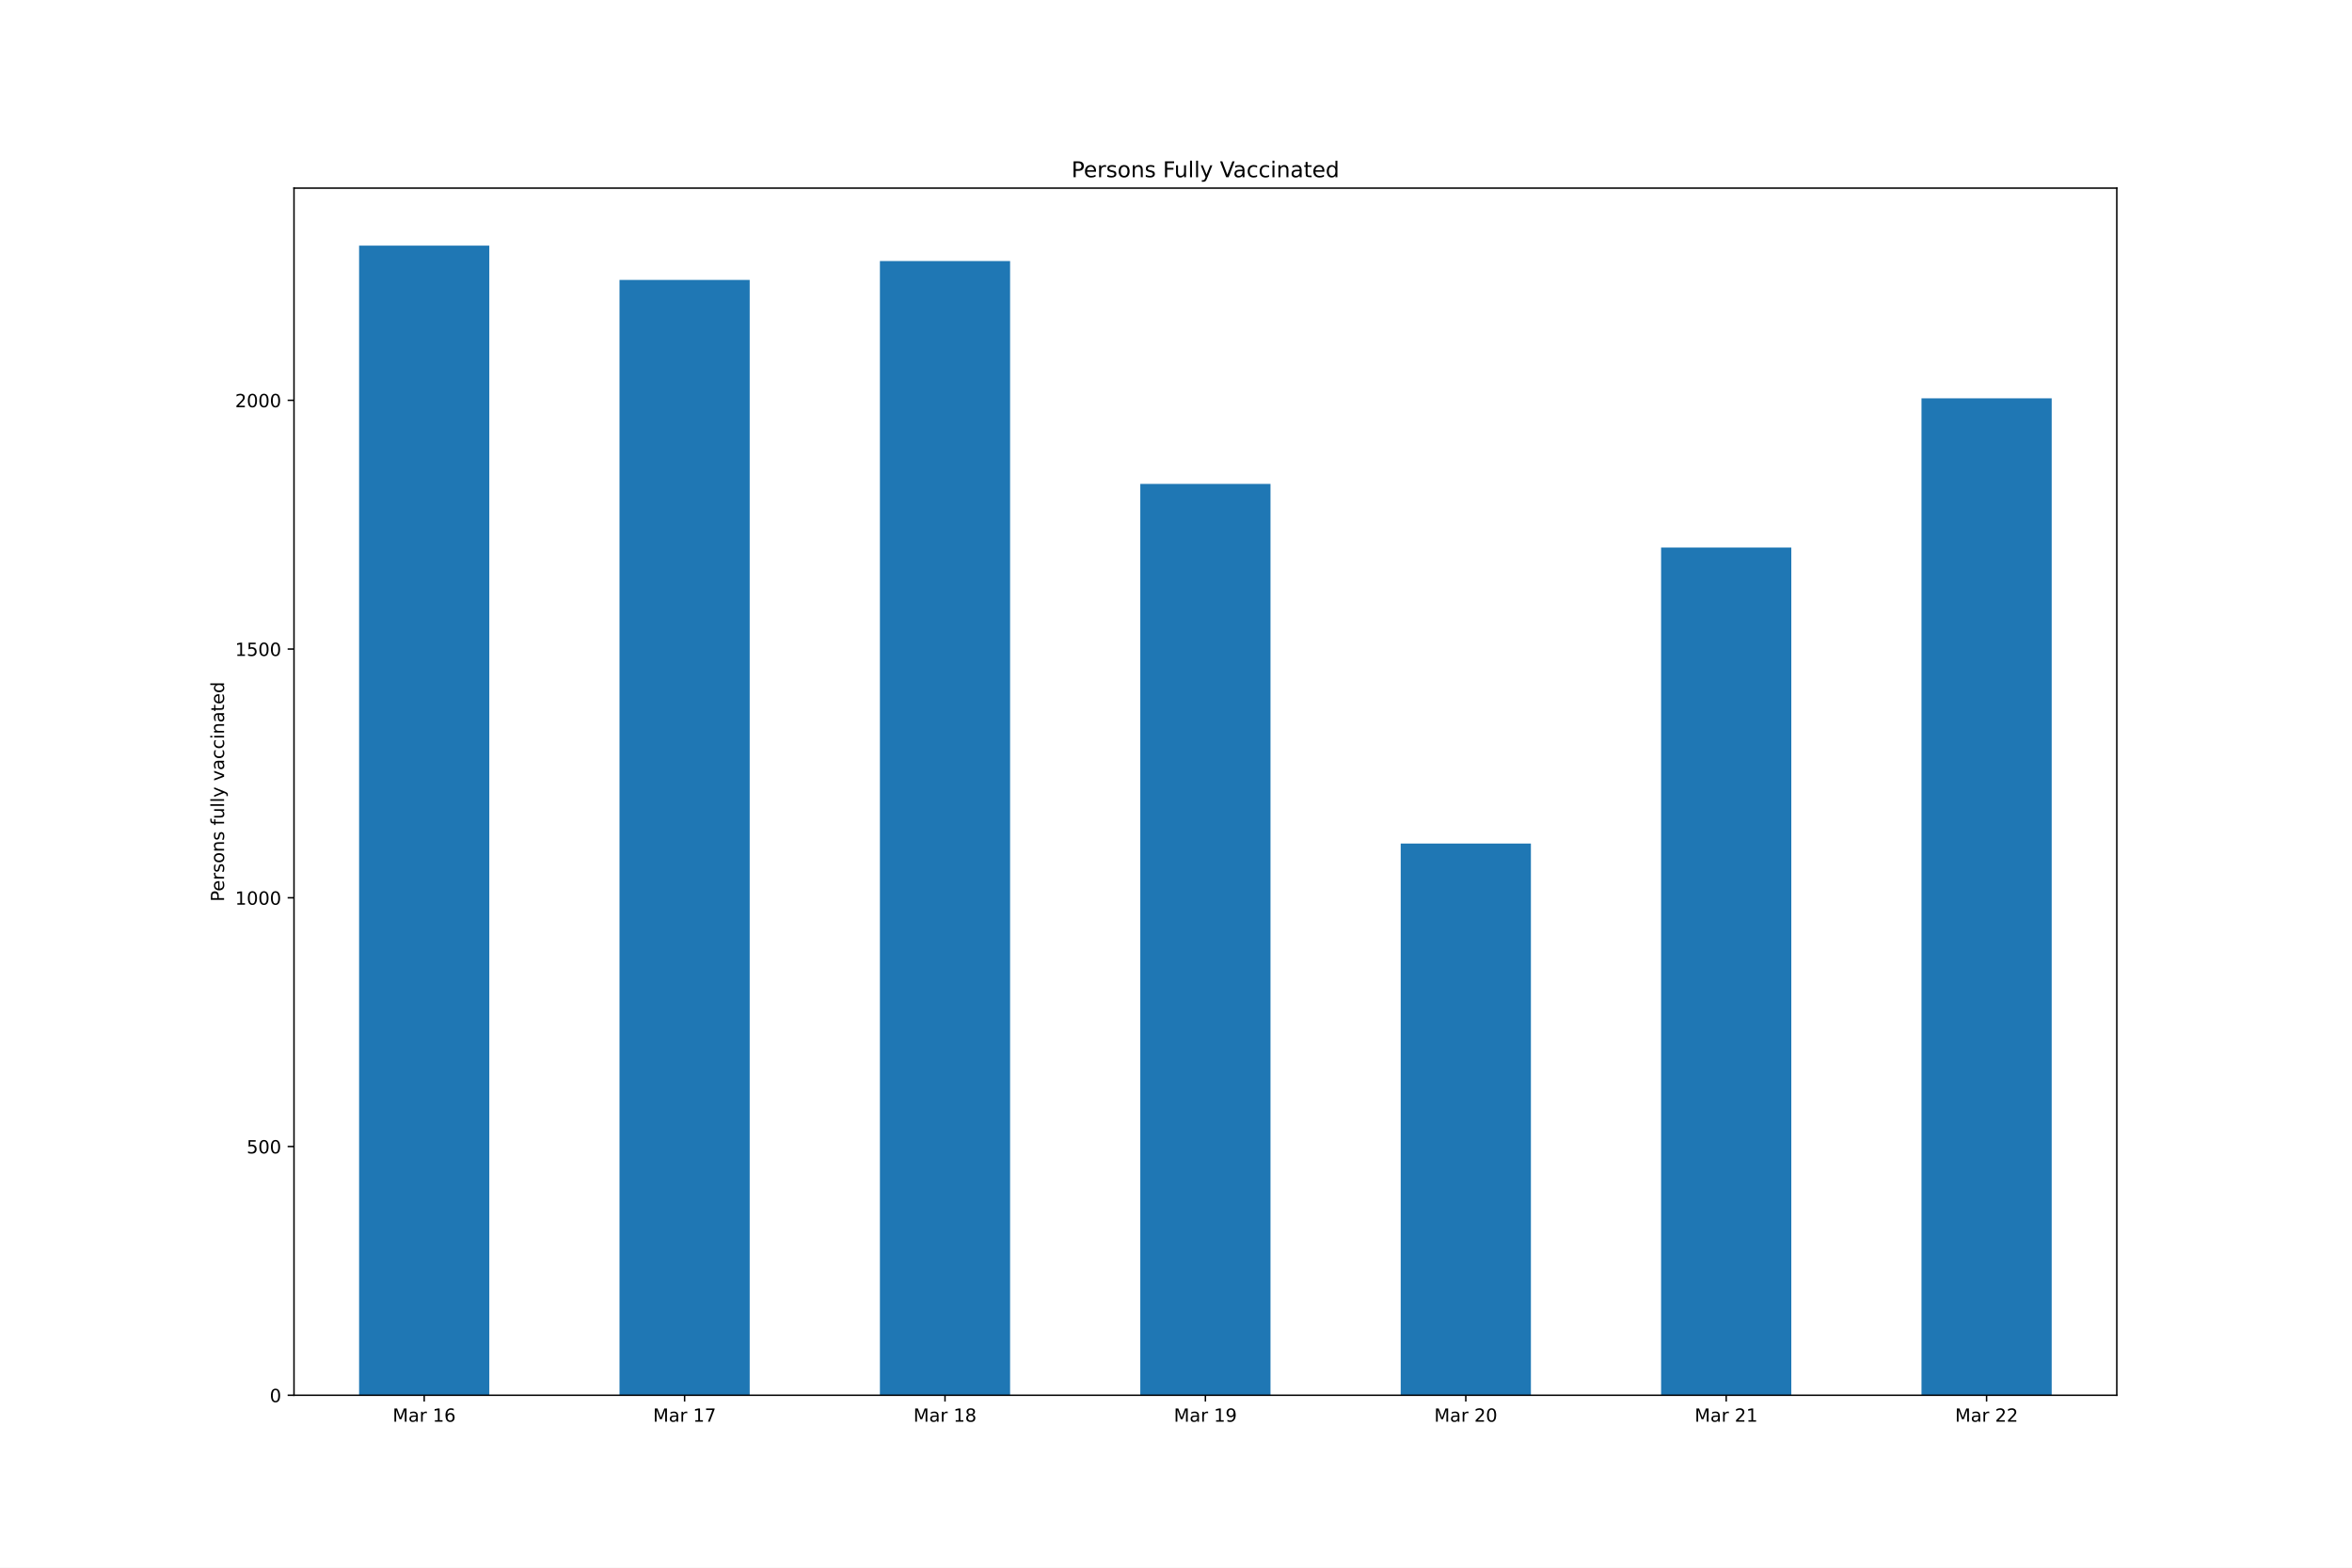
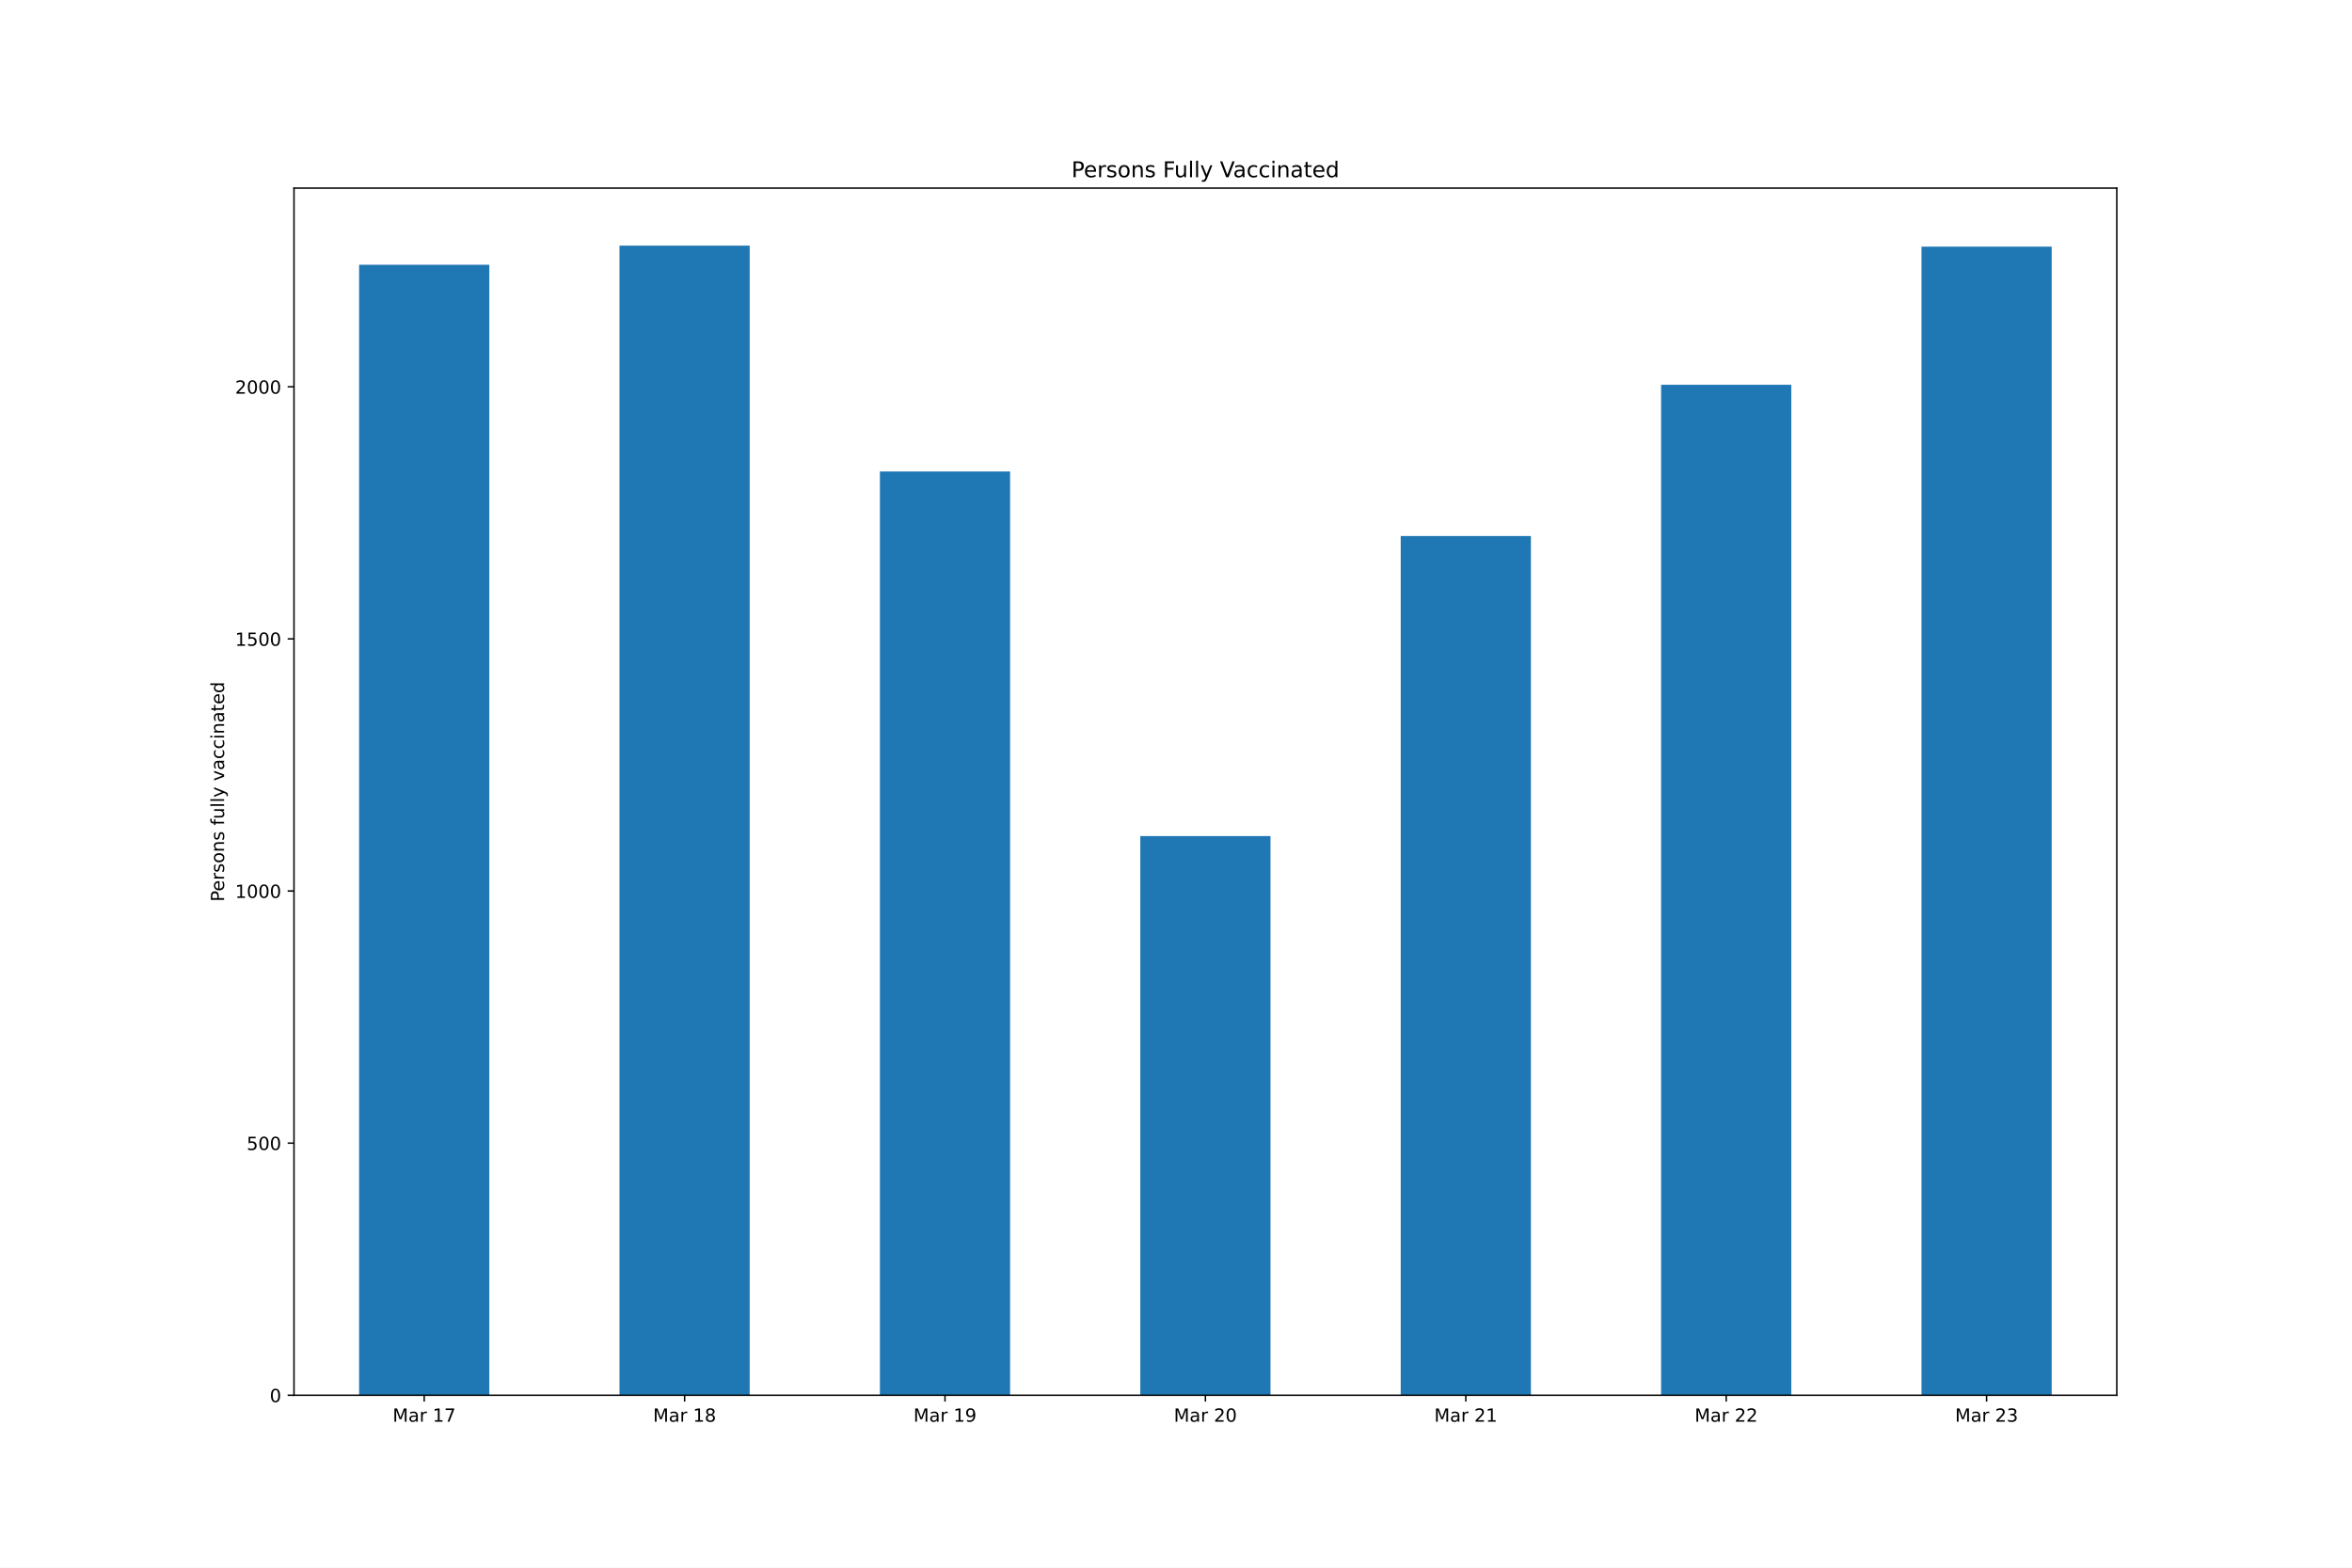
<svg xmlns="http://www.w3.org/2000/svg" xmlns:xlink="http://www.w3.org/1999/xlink" height="864pt" version="1.1" viewBox="0 0 1296 864" width="1296pt">
  <defs>
    <style type="text/css">*{stroke-linecap:butt;stroke-linejoin:round;}</style>
  </defs>
  <g id="figure_1">
    <g id="patch_1">
      <path d="M 0 864  L 1296 864  L 1296 0  L 0 0  z " style="fill:#ffffff;" />
    </g>
    <g id="axes_1">
      <g id="patch_2">
        <path d="M 162 768.96  L 1166.4 768.96  L 1166.4 103.68  L 162 103.68  z " style="fill:#ffffff;" />
      </g>
      <g id="patch_3">
-         <path clip-path="url(#p21e2bf6757)" d="M 197.871 768.96  L 269.614 768.96  L 269.614 135.36  L 197.871 135.36  z " style="fill:#1f77b4;" />
+         <path clip-path="url(#p0b4ae66fc7)" d="M 197.871 768.96  L 269.614 768.96  L 269.614 145.92  L 197.871 145.92  z " style="fill:#1f77b4;" />
      </g>
      <g id="patch_4">
-         <path clip-path="url(#p21e2bf6757)" d="M 341.357 768.96  L 413.1 768.96  L 413.1 154.278  L 341.357 154.278  z " style="fill:#1f77b4;" />
+         <path clip-path="url(#p0b4ae66fc7)" d="M 341.357 768.96  L 413.1 768.96  L 413.1 135.36  L 341.357 135.36  z " style="fill:#1f77b4;" />
      </g>
      <g id="patch_5">
-         <path clip-path="url(#p21e2bf6757)" d="M 484.843 768.96  L 556.586 768.96  L 556.586 143.859  L 484.843 143.859  z " style="fill:#1f77b4;" />
+         <path clip-path="url(#p0b4ae66fc7)" d="M 484.843 768.96  L 556.586 768.96  L 556.586 259.857  L 484.843 259.857  z " style="fill:#1f77b4;" />
      </g>
      <g id="patch_6">
-         <path clip-path="url(#p21e2bf6757)" d="M 628.329 768.96  L 700.071 768.96  L 700.071 266.686  L 628.329 266.686  z " style="fill:#1f77b4;" />
+         <path clip-path="url(#p0b4ae66fc7)" d="M 628.329 768.96  L 700.071 768.96  L 700.071 460.775  L 628.329 460.775  z " style="fill:#1f77b4;" />
      </g>
      <g id="patch_7">
-         <path clip-path="url(#p21e2bf6757)" d="M 771.814 768.96  L 843.557 768.96  L 843.557 464.909  L 771.814 464.909  z " style="fill:#1f77b4;" />
+         <path clip-path="url(#p0b4ae66fc7)" d="M 771.814 768.96  L 843.557 768.96  L 843.557 295.427  L 771.814 295.427  z " style="fill:#1f77b4;" />
      </g>
      <g id="patch_8">
-         <path clip-path="url(#p21e2bf6757)" d="M 915.3 768.96  L 987.043 768.96  L 987.043 301.779  L 915.3 301.779  z " style="fill:#1f77b4;" />
+         <path clip-path="url(#p0b4ae66fc7)" d="M 915.3 768.96  L 987.043 768.96  L 987.043 212.059  L 915.3 212.059  z " style="fill:#1f77b4;" />
      </g>
      <g id="patch_9">
-         <path clip-path="url(#p21e2bf6757)" d="M 1058.786 768.96  L 1130.529 768.96  L 1130.529 219.529  L 1058.786 219.529  z " style="fill:#1f77b4;" />
+         <path clip-path="url(#p0b4ae66fc7)" d="M 1058.786 768.96  L 1130.529 768.96  L 1130.529 135.916  L 1058.786 135.916  z " style="fill:#1f77b4;" />
      </g>
      <g id="matplotlib.axis_1">
        <g id="xtick_1">
          <g id="line2d_1">
            <defs>
-               <path d="M 0 0  L 0 3.5  " id="mb565a767d5" style="stroke:#000000;stroke-width:0.8;" />
+               <path d="M 0 0  L 0 3.5  " id="m1be5b7af9a" style="stroke:#000000;stroke-width:0.8;" />
            </defs>
            <g>
-               <use style="stroke:#000000;stroke-width:0.8;" x="233.743" xlink:href="#mb565a767d5" y="768.96" />
+               <use style="stroke:#000000;stroke-width:0.8;" x="233.743" xlink:href="#m1be5b7af9a" y="768.96" />
            </g>
          </g>
          <g id="text_1">
            <g transform="translate(216.3577 783.5584)scale(0.1 -0.1)">
              <defs>
                <path d="M 628 4666  L 1569 4666  L 2759 1491  L 3956 4666  L 4897 4666  L 4897 0  L 4281 0  L 4281 4097  L 3078 897  L 2444 897  L 1241 4097  L 1241 0  L 628 0  L 628 4666  z " id="DejaVuSans-4d" transform="scale(0.015625)" />
                <path d="M 2194 1759  Q 1497 1759 1228 1600  Q 959 1441 959 1056  Q 959 750 1161 570  Q 1363 391 1709 391  Q 2188 391 2477 730  Q 2766 1069 2766 1631  L 2766 1759  L 2194 1759  z M 3341 1997  L 3341 0  L 2766 0  L 2766 531  Q 2569 213 2275 61  Q 1981 -91 1556 -91  Q 1019 -91 701 211  Q 384 513 384 1019  Q 384 1609 779 1909  Q 1175 2209 1959 2209  L 2766 2209  L 2766 2266  Q 2766 2663 2505 2880  Q 2244 3097 1772 3097  Q 1472 3097 1187 3025  Q 903 2953 641 2809  L 641 3341  Q 956 3463 1253 3523  Q 1550 3584 1831 3584  Q 2591 3584 2966 3190  Q 3341 2797 3341 1997  z " id="DejaVuSans-61" transform="scale(0.015625)" />
                <path d="M 2631 2963  Q 2534 3019 2420 3045  Q 2306 3072 2169 3072  Q 1681 3072 1420 2755  Q 1159 2438 1159 1844  L 1159 0  L 581 0  L 581 3500  L 1159 3500  L 1159 2956  Q 1341 3275 1631 3429  Q 1922 3584 2338 3584  Q 2397 3584 2469 3576  Q 2541 3569 2628 3553  L 2631 2963  z " id="DejaVuSans-72" transform="scale(0.015625)" />
                <path id="DejaVuSans-20" transform="scale(0.015625)" />
                <path d="M 794 531  L 1825 531  L 1825 4091  L 703 3866  L 703 4441  L 1819 4666  L 2450 4666  L 2450 531  L 3481 531  L 3481 0  L 794 0  L 794 531  z " id="DejaVuSans-31" transform="scale(0.015625)" />
-                 <path d="M 2113 2584  Q 1688 2584 1439 2293  Q 1191 2003 1191 1497  Q 1191 994 1439 701  Q 1688 409 2113 409  Q 2538 409 2786 701  Q 3034 994 3034 1497  Q 3034 2003 2786 2293  Q 2538 2584 2113 2584  z M 3366 4563  L 3366 3988  Q 3128 4100 2886 4159  Q 2644 4219 2406 4219  Q 1781 4219 1451 3797  Q 1122 3375 1075 2522  Q 1259 2794 1537 2939  Q 1816 3084 2150 3084  Q 2853 3084 3261 2657  Q 3669 2231 3669 1497  Q 3669 778 3244 343  Q 2819 -91 2113 -91  Q 1303 -91 875 529  Q 447 1150 447 2328  Q 447 3434 972 4092  Q 1497 4750 2381 4750  Q 2619 4750 2861 4703  Q 3103 4656 3366 4563  z " id="DejaVuSans-36" transform="scale(0.015625)" />
+                 <path d="M 525 4666  L 3525 4666  L 3525 4397  L 1831 0  L 1172 0  L 2766 4134  L 525 4134  L 525 4666  z " id="DejaVuSans-37" transform="scale(0.015625)" />
              </defs>
              <use xlink:href="#DejaVuSans-4d" />
              <use x="86.279" xlink:href="#DejaVuSans-61" />
              <use x="147.559" xlink:href="#DejaVuSans-72" />
              <use x="188.672" xlink:href="#DejaVuSans-20" />
              <use x="220.459" xlink:href="#DejaVuSans-31" />
-               <use x="284.082" xlink:href="#DejaVuSans-36" />
+               <use x="284.082" xlink:href="#DejaVuSans-37" />
            </g>
          </g>
        </g>
        <g id="xtick_2">
          <g id="line2d_2">
            <g>
-               <use style="stroke:#000000;stroke-width:0.8;" x="377.229" xlink:href="#mb565a767d5" y="768.96" />
+               <use style="stroke:#000000;stroke-width:0.8;" x="377.229" xlink:href="#m1be5b7af9a" y="768.96" />
            </g>
          </g>
          <g id="text_2">
            <g transform="translate(359.8434 783.5584)scale(0.1 -0.1)">
              <defs>
-                 <path d="M 525 4666  L 3525 4666  L 3525 4397  L 1831 0  L 1172 0  L 2766 4134  L 525 4134  L 525 4666  z " id="DejaVuSans-37" transform="scale(0.015625)" />
+                 <path d="M 2034 2216  Q 1584 2216 1326 1975  Q 1069 1734 1069 1313  Q 1069 891 1326 650  Q 1584 409 2034 409  Q 2484 409 2743 651  Q 3003 894 3003 1313  Q 3003 1734 2745 1975  Q 2488 2216 2034 2216  z M 1403 2484  Q 997 2584 770 2862  Q 544 3141 544 3541  Q 544 4100 942 4425  Q 1341 4750 2034 4750  Q 2731 4750 3128 4425  Q 3525 4100 3525 3541  Q 3525 3141 3298 2862  Q 3072 2584 2669 2484  Q 3125 2378 3379 2068  Q 3634 1759 3634 1313  Q 3634 634 3220 271  Q 2806 -91 2034 -91  Q 1263 -91 848 271  Q 434 634 434 1313  Q 434 1759 690 2068  Q 947 2378 1403 2484  z M 1172 3481  Q 1172 3119 1398 2916  Q 1625 2713 2034 2713  Q 2441 2713 2670 2916  Q 2900 3119 2900 3481  Q 2900 3844 2670 4047  Q 2441 4250 2034 4250  Q 1625 4250 1398 4047  Q 1172 3844 1172 3481  z " id="DejaVuSans-38" transform="scale(0.015625)" />
              </defs>
              <use xlink:href="#DejaVuSans-4d" />
              <use x="86.279" xlink:href="#DejaVuSans-61" />
              <use x="147.559" xlink:href="#DejaVuSans-72" />
              <use x="188.672" xlink:href="#DejaVuSans-20" />
              <use x="220.459" xlink:href="#DejaVuSans-31" />
-               <use x="284.082" xlink:href="#DejaVuSans-37" />
+               <use x="284.082" xlink:href="#DejaVuSans-38" />
            </g>
          </g>
        </g>
        <g id="xtick_3">
          <g id="line2d_3">
            <g>
-               <use style="stroke:#000000;stroke-width:0.8;" x="520.714" xlink:href="#mb565a767d5" y="768.96" />
+               <use style="stroke:#000000;stroke-width:0.8;" x="520.714" xlink:href="#m1be5b7af9a" y="768.96" />
            </g>
          </g>
          <g id="text_3">
            <g transform="translate(503.3291 783.5584)scale(0.1 -0.1)">
              <defs>
-                 <path d="M 2034 2216  Q 1584 2216 1326 1975  Q 1069 1734 1069 1313  Q 1069 891 1326 650  Q 1584 409 2034 409  Q 2484 409 2743 651  Q 3003 894 3003 1313  Q 3003 1734 2745 1975  Q 2488 2216 2034 2216  z M 1403 2484  Q 997 2584 770 2862  Q 544 3141 544 3541  Q 544 4100 942 4425  Q 1341 4750 2034 4750  Q 2731 4750 3128 4425  Q 3525 4100 3525 3541  Q 3525 3141 3298 2862  Q 3072 2584 2669 2484  Q 3125 2378 3379 2068  Q 3634 1759 3634 1313  Q 3634 634 3220 271  Q 2806 -91 2034 -91  Q 1263 -91 848 271  Q 434 634 434 1313  Q 434 1759 690 2068  Q 947 2378 1403 2484  z M 1172 3481  Q 1172 3119 1398 2916  Q 1625 2713 2034 2713  Q 2441 2713 2670 2916  Q 2900 3119 2900 3481  Q 2900 3844 2670 4047  Q 2441 4250 2034 4250  Q 1625 4250 1398 4047  Q 1172 3844 1172 3481  z " id="DejaVuSans-38" transform="scale(0.015625)" />
+                 <path d="M 703 97  L 703 672  Q 941 559 1184 500  Q 1428 441 1663 441  Q 2288 441 2617 861  Q 2947 1281 2994 2138  Q 2813 1869 2534 1725  Q 2256 1581 1919 1581  Q 1219 1581 811 2004  Q 403 2428 403 3163  Q 403 3881 828 4315  Q 1253 4750 1959 4750  Q 2769 4750 3195 4129  Q 3622 3509 3622 2328  Q 3622 1225 3098 567  Q 2575 -91 1691 -91  Q 1453 -91 1209 -44  Q 966 3 703 97  z M 1959 2075  Q 2384 2075 2632 2365  Q 2881 2656 2881 3163  Q 2881 3666 2632 3958  Q 2384 4250 1959 4250  Q 1534 4250 1286 3958  Q 1038 3666 1038 3163  Q 1038 2656 1286 2365  Q 1534 2075 1959 2075  z " id="DejaVuSans-39" transform="scale(0.015625)" />
              </defs>
              <use xlink:href="#DejaVuSans-4d" />
              <use x="86.279" xlink:href="#DejaVuSans-61" />
              <use x="147.559" xlink:href="#DejaVuSans-72" />
              <use x="188.672" xlink:href="#DejaVuSans-20" />
              <use x="220.459" xlink:href="#DejaVuSans-31" />
-               <use x="284.082" xlink:href="#DejaVuSans-38" />
+               <use x="284.082" xlink:href="#DejaVuSans-39" />
            </g>
          </g>
        </g>
        <g id="xtick_4">
          <g id="line2d_4">
            <g>
-               <use style="stroke:#000000;stroke-width:0.8;" x="664.2" xlink:href="#mb565a767d5" y="768.96" />
+               <use style="stroke:#000000;stroke-width:0.8;" x="664.2" xlink:href="#m1be5b7af9a" y="768.96" />
            </g>
          </g>
          <g id="text_4">
            <g transform="translate(646.8148 783.5584)scale(0.1 -0.1)">
              <defs>
-                 <path d="M 703 97  L 703 672  Q 941 559 1184 500  Q 1428 441 1663 441  Q 2288 441 2617 861  Q 2947 1281 2994 2138  Q 2813 1869 2534 1725  Q 2256 1581 1919 1581  Q 1219 1581 811 2004  Q 403 2428 403 3163  Q 403 3881 828 4315  Q 1253 4750 1959 4750  Q 2769 4750 3195 4129  Q 3622 3509 3622 2328  Q 3622 1225 3098 567  Q 2575 -91 1691 -91  Q 1453 -91 1209 -44  Q 966 3 703 97  z M 1959 2075  Q 2384 2075 2632 2365  Q 2881 2656 2881 3163  Q 2881 3666 2632 3958  Q 2384 4250 1959 4250  Q 1534 4250 1286 3958  Q 1038 3666 1038 3163  Q 1038 2656 1286 2365  Q 1534 2075 1959 2075  z " id="DejaVuSans-39" transform="scale(0.015625)" />
-               </defs>
-               <use xlink:href="#DejaVuSans-4d" />
-               <use x="86.279" xlink:href="#DejaVuSans-61" />
-               <use x="147.559" xlink:href="#DejaVuSans-72" />
-               <use x="188.672" xlink:href="#DejaVuSans-20" />
-               <use x="220.459" xlink:href="#DejaVuSans-31" />
-               <use x="284.082" xlink:href="#DejaVuSans-39" />
+                 <path d="M 1228 531  L 3431 531  L 3431 0  L 469 0  L 469 531  Q 828 903 1448 1529  Q 2069 2156 2228 2338  Q 2531 2678 2651 2914  Q 2772 3150 2772 3378  Q 2772 3750 2511 3984  Q 2250 4219 1831 4219  Q 1534 4219 1204 4116  Q 875 4013 500 3803  L 500 4441  Q 881 4594 1212 4672  Q 1544 4750 1819 4750  Q 2544 4750 2975 4387  Q 3406 4025 3406 3419  Q 3406 3131 3298 2873  Q 3191 2616 2906 2266  Q 2828 2175 2409 1742  Q 1991 1309 1228 531  z " id="DejaVuSans-32" transform="scale(0.015625)" />
+                 <path d="M 2034 4250  Q 1547 4250 1301 3770  Q 1056 3291 1056 2328  Q 1056 1369 1301 889  Q 1547 409 2034 409  Q 2525 409 2770 889  Q 3016 1369 3016 2328  Q 3016 3291 2770 3770  Q 2525 4250 2034 4250  z M 2034 4750  Q 2819 4750 3233 4129  Q 3647 3509 3647 2328  Q 3647 1150 3233 529  Q 2819 -91 2034 -91  Q 1250 -91 836 529  Q 422 1150 422 2328  Q 422 3509 836 4129  Q 1250 4750 2034 4750  z " id="DejaVuSans-30" transform="scale(0.015625)" />
+               </defs>
+               <use xlink:href="#DejaVuSans-4d" />
+               <use x="86.279" xlink:href="#DejaVuSans-61" />
+               <use x="147.559" xlink:href="#DejaVuSans-72" />
+               <use x="188.672" xlink:href="#DejaVuSans-20" />
+               <use x="220.459" xlink:href="#DejaVuSans-32" />
+               <use x="284.082" xlink:href="#DejaVuSans-30" />
            </g>
          </g>
        </g>
        <g id="xtick_5">
          <g id="line2d_5">
            <g>
-               <use style="stroke:#000000;stroke-width:0.8;" x="807.686" xlink:href="#mb565a767d5" y="768.96" />
+               <use style="stroke:#000000;stroke-width:0.8;" x="807.686" xlink:href="#m1be5b7af9a" y="768.96" />
            </g>
          </g>
          <g id="text_5">
            <g transform="translate(790.3006 783.5584)scale(0.1 -0.1)">
-               <defs>
-                 <path d="M 1228 531  L 3431 531  L 3431 0  L 469 0  L 469 531  Q 828 903 1448 1529  Q 2069 2156 2228 2338  Q 2531 2678 2651 2914  Q 2772 3150 2772 3378  Q 2772 3750 2511 3984  Q 2250 4219 1831 4219  Q 1534 4219 1204 4116  Q 875 4013 500 3803  L 500 4441  Q 881 4594 1212 4672  Q 1544 4750 1819 4750  Q 2544 4750 2975 4387  Q 3406 4025 3406 3419  Q 3406 3131 3298 2873  Q 3191 2616 2906 2266  Q 2828 2175 2409 1742  Q 1991 1309 1228 531  z " id="DejaVuSans-32" transform="scale(0.015625)" />
-                 <path d="M 2034 4250  Q 1547 4250 1301 3770  Q 1056 3291 1056 2328  Q 1056 1369 1301 889  Q 1547 409 2034 409  Q 2525 409 2770 889  Q 3016 1369 3016 2328  Q 3016 3291 2770 3770  Q 2525 4250 2034 4250  z M 2034 4750  Q 2819 4750 3233 4129  Q 3647 3509 3647 2328  Q 3647 1150 3233 529  Q 2819 -91 2034 -91  Q 1250 -91 836 529  Q 422 1150 422 2328  Q 422 3509 836 4129  Q 1250 4750 2034 4750  z " id="DejaVuSans-30" transform="scale(0.015625)" />
-               </defs>
              <use xlink:href="#DejaVuSans-4d" />
              <use x="86.279" xlink:href="#DejaVuSans-61" />
              <use x="147.559" xlink:href="#DejaVuSans-72" />
              <use x="188.672" xlink:href="#DejaVuSans-20" />
              <use x="220.459" xlink:href="#DejaVuSans-32" />
-               <use x="284.082" xlink:href="#DejaVuSans-30" />
+               <use x="284.082" xlink:href="#DejaVuSans-31" />
            </g>
          </g>
        </g>
        <g id="xtick_6">
          <g id="line2d_6">
            <g>
-               <use style="stroke:#000000;stroke-width:0.8;" x="951.171" xlink:href="#mb565a767d5" y="768.96" />
+               <use style="stroke:#000000;stroke-width:0.8;" x="951.171" xlink:href="#m1be5b7af9a" y="768.96" />
            </g>
          </g>
          <g id="text_6">
            <g transform="translate(933.7863 783.5584)scale(0.1 -0.1)">
              <use xlink:href="#DejaVuSans-4d" />
              <use x="86.279" xlink:href="#DejaVuSans-61" />
              <use x="147.559" xlink:href="#DejaVuSans-72" />
              <use x="188.672" xlink:href="#DejaVuSans-20" />
              <use x="220.459" xlink:href="#DejaVuSans-32" />
-               <use x="284.082" xlink:href="#DejaVuSans-31" />
+               <use x="284.082" xlink:href="#DejaVuSans-32" />
            </g>
          </g>
        </g>
        <g id="xtick_7">
          <g id="line2d_7">
            <g>
-               <use style="stroke:#000000;stroke-width:0.8;" x="1094.657" xlink:href="#mb565a767d5" y="768.96" />
+               <use style="stroke:#000000;stroke-width:0.8;" x="1094.657" xlink:href="#m1be5b7af9a" y="768.96" />
            </g>
          </g>
          <g id="text_7">
            <g transform="translate(1077.272 783.5584)scale(0.1 -0.1)">
+               <defs>
+                 <path d="M 2597 2516  Q 3050 2419 3304 2112  Q 3559 1806 3559 1356  Q 3559 666 3084 287  Q 2609 -91 1734 -91  Q 1441 -91 1130 -33  Q 819 25 488 141  L 488 750  Q 750 597 1062 519  Q 1375 441 1716 441  Q 2309 441 2620 675  Q 2931 909 2931 1356  Q 2931 1769 2642 2001  Q 2353 2234 1838 2234  L 1294 2234  L 1294 2753  L 1863 2753  Q 2328 2753 2575 2939  Q 2822 3125 2822 3475  Q 2822 3834 2567 4026  Q 2313 4219 1838 4219  Q 1578 4219 1281 4162  Q 984 4106 628 3988  L 628 4550  Q 988 4650 1302 4700  Q 1616 4750 1894 4750  Q 2613 4750 3031 4423  Q 3450 4097 3450 3541  Q 3450 3153 3228 2886  Q 3006 2619 2597 2516  z " id="DejaVuSans-33" transform="scale(0.015625)" />
+               </defs>
              <use xlink:href="#DejaVuSans-4d" />
              <use x="86.279" xlink:href="#DejaVuSans-61" />
              <use x="147.559" xlink:href="#DejaVuSans-72" />
              <use x="188.672" xlink:href="#DejaVuSans-20" />
              <use x="220.459" xlink:href="#DejaVuSans-32" />
-               <use x="284.082" xlink:href="#DejaVuSans-32" />
+               <use x="284.082" xlink:href="#DejaVuSans-33" />
            </g>
          </g>
        </g>
      </g>
      <g id="matplotlib.axis_2">
        <g id="ytick_1">
          <g id="line2d_8">
            <defs>
-               <path d="M 0 0  L -3.5 0  " id="m44b9f0dc6a" style="stroke:#000000;stroke-width:0.8;" />
+               <path d="M 0 0  L -3.5 0  " id="m30cbe40242" style="stroke:#000000;stroke-width:0.8;" />
            </defs>
            <g>
-               <use style="stroke:#000000;stroke-width:0.8;" x="162" xlink:href="#m44b9f0dc6a" y="768.96" />
+               <use style="stroke:#000000;stroke-width:0.8;" x="162" xlink:href="#m30cbe40242" y="768.96" />
            </g>
          </g>
          <g id="text_8">
            <g transform="translate(148.6375 772.7592)scale(0.1 -0.1)">
              <use xlink:href="#DejaVuSans-30" />
            </g>
          </g>
        </g>
        <g id="ytick_2">
          <g id="line2d_9">
            <g>
-               <use style="stroke:#000000;stroke-width:0.8;" x="162" xlink:href="#m44b9f0dc6a" y="631.876" />
+               <use style="stroke:#000000;stroke-width:0.8;" x="162" xlink:href="#m30cbe40242" y="630.013" />
            </g>
          </g>
          <g id="text_9">
-             <g transform="translate(135.9125 635.6757)scale(0.1 -0.1)">
+             <g transform="translate(135.9125 633.8119)scale(0.1 -0.1)">
              <defs>
                <path d="M 691 4666  L 3169 4666  L 3169 4134  L 1269 4134  L 1269 2991  Q 1406 3038 1543 3061  Q 1681 3084 1819 3084  Q 2600 3084 3056 2656  Q 3513 2228 3513 1497  Q 3513 744 3044 326  Q 2575 -91 1722 -91  Q 1428 -91 1123 -41  Q 819 9 494 109  L 494 744  Q 775 591 1075 516  Q 1375 441 1709 441  Q 2250 441 2565 725  Q 2881 1009 2881 1497  Q 2881 1984 2565 2268  Q 2250 2553 1709 2553  Q 1456 2553 1204 2497  Q 953 2441 691 2322  L 691 4666  z " id="DejaVuSans-35" transform="scale(0.015625)" />
              </defs>
              <use xlink:href="#DejaVuSans-35" />
              <use x="63.623" xlink:href="#DejaVuSans-30" />
              <use x="127.246" xlink:href="#DejaVuSans-30" />
            </g>
          </g>
        </g>
        <g id="ytick_3">
          <g id="line2d_10">
            <g>
-               <use style="stroke:#000000;stroke-width:0.8;" x="162" xlink:href="#m44b9f0dc6a" y="494.793" />
+               <use style="stroke:#000000;stroke-width:0.8;" x="162" xlink:href="#m30cbe40242" y="491.065" />
            </g>
          </g>
          <g id="text_10">
-             <g transform="translate(129.55 498.5922)scale(0.1 -0.1)">
+             <g transform="translate(129.55 494.8645)scale(0.1 -0.1)">
              <use xlink:href="#DejaVuSans-31" />
              <use x="63.623" xlink:href="#DejaVuSans-30" />
              <use x="127.246" xlink:href="#DejaVuSans-30" />
              <use x="190.869" xlink:href="#DejaVuSans-30" />
            </g>
          </g>
        </g>
        <g id="ytick_4">
          <g id="line2d_11">
            <g>
-               <use style="stroke:#000000;stroke-width:0.8;" x="162" xlink:href="#m44b9f0dc6a" y="357.709" />
+               <use style="stroke:#000000;stroke-width:0.8;" x="162" xlink:href="#m30cbe40242" y="352.118" />
            </g>
          </g>
          <g id="text_11">
-             <g transform="translate(129.55 361.5087)scale(0.1 -0.1)">
+             <g transform="translate(129.55 355.9171)scale(0.1 -0.1)">
              <use xlink:href="#DejaVuSans-31" />
              <use x="63.623" xlink:href="#DejaVuSans-35" />
              <use x="127.246" xlink:href="#DejaVuSans-30" />
              <use x="190.869" xlink:href="#DejaVuSans-30" />
            </g>
          </g>
        </g>
        <g id="ytick_5">
          <g id="line2d_12">
            <g>
-               <use style="stroke:#000000;stroke-width:0.8;" x="162" xlink:href="#m44b9f0dc6a" y="220.626" />
+               <use style="stroke:#000000;stroke-width:0.8;" x="162" xlink:href="#m30cbe40242" y="213.171" />
            </g>
          </g>
          <g id="text_12">
-             <g transform="translate(129.55 224.4252)scale(0.1 -0.1)">
+             <g transform="translate(129.55 216.9697)scale(0.1 -0.1)">
              <use xlink:href="#DejaVuSans-32" />
              <use x="63.623" xlink:href="#DejaVuSans-30" />
              <use x="127.246" xlink:href="#DejaVuSans-30" />
              <use x="190.869" xlink:href="#DejaVuSans-30" />
            </g>
          </g>
        </g>
        <g id="text_13">
          <g transform="translate(123.4703 496.9223)rotate(-90)scale(0.1 -0.1)">
            <defs>
              <path d="M 1259 4147  L 1259 2394  L 2053 2394  Q 2494 2394 2734 2622  Q 2975 2850 2975 3272  Q 2975 3691 2734 3919  Q 2494 4147 2053 4147  L 1259 4147  z M 628 4666  L 2053 4666  Q 2838 4666 3239 4311  Q 3641 3956 3641 3272  Q 3641 2581 3239 2228  Q 2838 1875 2053 1875  L 1259 1875  L 1259 0  L 628 0  L 628 4666  z " id="DejaVuSans-50" transform="scale(0.015625)" />
              <path d="M 3597 1894  L 3597 1613  L 953 1613  Q 991 1019 1311 708  Q 1631 397 2203 397  Q 2534 397 2845 478  Q 3156 559 3463 722  L 3463 178  Q 3153 47 2828 -22  Q 2503 -91 2169 -91  Q 1331 -91 842 396  Q 353 884 353 1716  Q 353 2575 817 3079  Q 1281 3584 2069 3584  Q 2775 3584 3186 3129  Q 3597 2675 3597 1894  z M 3022 2063  Q 3016 2534 2758 2815  Q 2500 3097 2075 3097  Q 1594 3097 1305 2825  Q 1016 2553 972 2059  L 3022 2063  z " id="DejaVuSans-65" transform="scale(0.015625)" />
              <path d="M 2834 3397  L 2834 2853  Q 2591 2978 2328 3040  Q 2066 3103 1784 3103  Q 1356 3103 1142 2972  Q 928 2841 928 2578  Q 928 2378 1081 2264  Q 1234 2150 1697 2047  L 1894 2003  Q 2506 1872 2764 1633  Q 3022 1394 3022 966  Q 3022 478 2636 193  Q 2250 -91 1575 -91  Q 1294 -91 989 -36  Q 684 19 347 128  L 347 722  Q 666 556 975 473  Q 1284 391 1588 391  Q 1994 391 2212 530  Q 2431 669 2431 922  Q 2431 1156 2273 1281  Q 2116 1406 1581 1522  L 1381 1569  Q 847 1681 609 1914  Q 372 2147 372 2553  Q 372 3047 722 3315  Q 1072 3584 1716 3584  Q 2034 3584 2315 3537  Q 2597 3491 2834 3397  z " id="DejaVuSans-73" transform="scale(0.015625)" />
              <path d="M 1959 3097  Q 1497 3097 1228 2736  Q 959 2375 959 1747  Q 959 1119 1226 758  Q 1494 397 1959 397  Q 2419 397 2687 759  Q 2956 1122 2956 1747  Q 2956 2369 2687 2733  Q 2419 3097 1959 3097  z M 1959 3584  Q 2709 3584 3137 3096  Q 3566 2609 3566 1747  Q 3566 888 3137 398  Q 2709 -91 1959 -91  Q 1206 -91 779 398  Q 353 888 353 1747  Q 353 2609 779 3096  Q 1206 3584 1959 3584  z " id="DejaVuSans-6f" transform="scale(0.015625)" />
              <path d="M 3513 2113  L 3513 0  L 2938 0  L 2938 2094  Q 2938 2591 2744 2837  Q 2550 3084 2163 3084  Q 1697 3084 1428 2787  Q 1159 2491 1159 1978  L 1159 0  L 581 0  L 581 3500  L 1159 3500  L 1159 2956  Q 1366 3272 1645 3428  Q 1925 3584 2291 3584  Q 2894 3584 3203 3211  Q 3513 2838 3513 2113  z " id="DejaVuSans-6e" transform="scale(0.015625)" />
              <path d="M 2375 4863  L 2375 4384  L 1825 4384  Q 1516 4384 1395 4259  Q 1275 4134 1275 3809  L 1275 3500  L 2222 3500  L 2222 3053  L 1275 3053  L 1275 0  L 697 0  L 697 3053  L 147 3053  L 147 3500  L 697 3500  L 697 3744  Q 697 4328 969 4595  Q 1241 4863 1831 4863  L 2375 4863  z " id="DejaVuSans-66" transform="scale(0.015625)" />
              <path d="M 544 1381  L 544 3500  L 1119 3500  L 1119 1403  Q 1119 906 1312 657  Q 1506 409 1894 409  Q 2359 409 2629 706  Q 2900 1003 2900 1516  L 2900 3500  L 3475 3500  L 3475 0  L 2900 0  L 2900 538  Q 2691 219 2414 64  Q 2138 -91 1772 -91  Q 1169 -91 856 284  Q 544 659 544 1381  z M 1991 3584  L 1991 3584  z " id="DejaVuSans-75" transform="scale(0.015625)" />
              <path d="M 603 4863  L 1178 4863  L 1178 0  L 603 0  L 603 4863  z " id="DejaVuSans-6c" transform="scale(0.015625)" />
              <path d="M 2059 -325  Q 1816 -950 1584 -1140  Q 1353 -1331 966 -1331  L 506 -1331  L 506 -850  L 844 -850  Q 1081 -850 1212 -737  Q 1344 -625 1503 -206  L 1606 56  L 191 3500  L 800 3500  L 1894 763  L 2988 3500  L 3597 3500  L 2059 -325  z " id="DejaVuSans-79" transform="scale(0.015625)" />
              <path d="M 191 3500  L 800 3500  L 1894 563  L 2988 3500  L 3597 3500  L 2284 0  L 1503 0  L 191 3500  z " id="DejaVuSans-76" transform="scale(0.015625)" />
              <path d="M 3122 3366  L 3122 2828  Q 2878 2963 2633 3030  Q 2388 3097 2138 3097  Q 1578 3097 1268 2742  Q 959 2388 959 1747  Q 959 1106 1268 751  Q 1578 397 2138 397  Q 2388 397 2633 464  Q 2878 531 3122 666  L 3122 134  Q 2881 22 2623 -34  Q 2366 -91 2075 -91  Q 1284 -91 818 406  Q 353 903 353 1747  Q 353 2603 823 3093  Q 1294 3584 2113 3584  Q 2378 3584 2631 3529  Q 2884 3475 3122 3366  z " id="DejaVuSans-63" transform="scale(0.015625)" />
              <path d="M 603 3500  L 1178 3500  L 1178 0  L 603 0  L 603 3500  z M 603 4863  L 1178 4863  L 1178 4134  L 603 4134  L 603 4863  z " id="DejaVuSans-69" transform="scale(0.015625)" />
              <path d="M 1172 4494  L 1172 3500  L 2356 3500  L 2356 3053  L 1172 3053  L 1172 1153  Q 1172 725 1289 603  Q 1406 481 1766 481  L 2356 481  L 2356 0  L 1766 0  Q 1100 0 847 248  Q 594 497 594 1153  L 594 3053  L 172 3053  L 172 3500  L 594 3500  L 594 4494  L 1172 4494  z " id="DejaVuSans-74" transform="scale(0.015625)" />
              <path d="M 2906 2969  L 2906 4863  L 3481 4863  L 3481 0  L 2906 0  L 2906 525  Q 2725 213 2448 61  Q 2172 -91 1784 -91  Q 1150 -91 751 415  Q 353 922 353 1747  Q 353 2572 751 3078  Q 1150 3584 1784 3584  Q 2172 3584 2448 3432  Q 2725 3281 2906 2969  z M 947 1747  Q 947 1113 1208 752  Q 1469 391 1925 391  Q 2381 391 2643 752  Q 2906 1113 2906 1747  Q 2906 2381 2643 2742  Q 2381 3103 1925 3103  Q 1469 3103 1208 2742  Q 947 2381 947 1747  z " id="DejaVuSans-64" transform="scale(0.015625)" />
            </defs>
            <use xlink:href="#DejaVuSans-50" />
            <use x="56.678" xlink:href="#DejaVuSans-65" />
            <use x="118.201" xlink:href="#DejaVuSans-72" />
            <use x="159.314" xlink:href="#DejaVuSans-73" />
            <use x="211.414" xlink:href="#DejaVuSans-6f" />
            <use x="272.596" xlink:href="#DejaVuSans-6e" />
            <use x="335.975" xlink:href="#DejaVuSans-73" />
            <use x="388.074" xlink:href="#DejaVuSans-20" />
            <use x="419.861" xlink:href="#DejaVuSans-66" />
            <use x="455.066" xlink:href="#DejaVuSans-75" />
            <use x="518.445" xlink:href="#DejaVuSans-6c" />
            <use x="546.229" xlink:href="#DejaVuSans-6c" />
            <use x="574.012" xlink:href="#DejaVuSans-79" />
            <use x="633.191" xlink:href="#DejaVuSans-20" />
            <use x="664.979" xlink:href="#DejaVuSans-76" />
            <use x="724.158" xlink:href="#DejaVuSans-61" />
            <use x="785.438" xlink:href="#DejaVuSans-63" />
            <use x="840.418" xlink:href="#DejaVuSans-63" />
            <use x="895.398" xlink:href="#DejaVuSans-69" />
            <use x="923.182" xlink:href="#DejaVuSans-6e" />
            <use x="986.561" xlink:href="#DejaVuSans-61" />
            <use x="1047.84" xlink:href="#DejaVuSans-74" />
            <use x="1087.049" xlink:href="#DejaVuSans-65" />
            <use x="1148.572" xlink:href="#DejaVuSans-64" />
          </g>
        </g>
      </g>
      <g id="line2d_13">
-         <path clip-path="url(#p21e2bf6757)" style="fill:none;stroke:#ffa500;stroke-linecap:square;stroke-width:1.5;" />
+         <path clip-path="url(#p0b4ae66fc7)" style="fill:none;stroke:#ffa500;stroke-linecap:square;stroke-width:1.5;" />
      </g>
      <g id="patch_10">
        <path d="M 162 768.96  L 162 103.68  " style="fill:none;stroke:#000000;stroke-linecap:square;stroke-linejoin:miter;stroke-width:0.8;" />
      </g>
      <g id="patch_11">
        <path d="M 1166.4 768.96  L 1166.4 103.68  " style="fill:none;stroke:#000000;stroke-linecap:square;stroke-linejoin:miter;stroke-width:0.8;" />
      </g>
      <g id="patch_12">
        <path d="M 162 768.96  L 1166.4 768.96  " style="fill:none;stroke:#000000;stroke-linecap:square;stroke-linejoin:miter;stroke-width:0.8;" />
      </g>
      <g id="patch_13">
        <path d="M 162 103.68  L 1166.4 103.68  " style="fill:none;stroke:#000000;stroke-linecap:square;stroke-linejoin:miter;stroke-width:0.8;" />
      </g>
      <g id="text_14">
        <g transform="translate(590.3803 97.68)scale(0.12 -0.12)">
          <defs>
            <path d="M 628 4666  L 3309 4666  L 3309 4134  L 1259 4134  L 1259 2759  L 3109 2759  L 3109 2228  L 1259 2228  L 1259 0  L 628 0  L 628 4666  z " id="DejaVuSans-46" transform="scale(0.015625)" />
            <path d="M 1831 0  L 50 4666  L 709 4666  L 2188 738  L 3669 4666  L 4325 4666  L 2547 0  L 1831 0  z " id="DejaVuSans-56" transform="scale(0.015625)" />
          </defs>
          <use xlink:href="#DejaVuSans-50" />
          <use x="56.678" xlink:href="#DejaVuSans-65" />
          <use x="118.201" xlink:href="#DejaVuSans-72" />
          <use x="159.314" xlink:href="#DejaVuSans-73" />
          <use x="211.414" xlink:href="#DejaVuSans-6f" />
          <use x="272.596" xlink:href="#DejaVuSans-6e" />
          <use x="335.975" xlink:href="#DejaVuSans-73" />
          <use x="388.074" xlink:href="#DejaVuSans-20" />
          <use x="419.861" xlink:href="#DejaVuSans-46" />
          <use x="471.881" xlink:href="#DejaVuSans-75" />
          <use x="535.26" xlink:href="#DejaVuSans-6c" />
          <use x="563.043" xlink:href="#DejaVuSans-6c" />
          <use x="590.826" xlink:href="#DejaVuSans-79" />
          <use x="650.006" xlink:href="#DejaVuSans-20" />
          <use x="681.793" xlink:href="#DejaVuSans-56" />
          <use x="742.451" xlink:href="#DejaVuSans-61" />
          <use x="803.73" xlink:href="#DejaVuSans-63" />
          <use x="858.711" xlink:href="#DejaVuSans-63" />
          <use x="913.691" xlink:href="#DejaVuSans-69" />
          <use x="941.475" xlink:href="#DejaVuSans-6e" />
          <use x="1004.854" xlink:href="#DejaVuSans-61" />
          <use x="1066.133" xlink:href="#DejaVuSans-74" />
          <use x="1105.342" xlink:href="#DejaVuSans-65" />
          <use x="1166.865" xlink:href="#DejaVuSans-64" />
        </g>
      </g>
    </g>
  </g>
  <defs>
-     <clipPath id="p21e2bf6757">
+     <clipPath id="p0b4ae66fc7">
      <rect height="665.28" width="1004.4" x="162" y="103.68" />
    </clipPath>
  </defs>
</svg>
